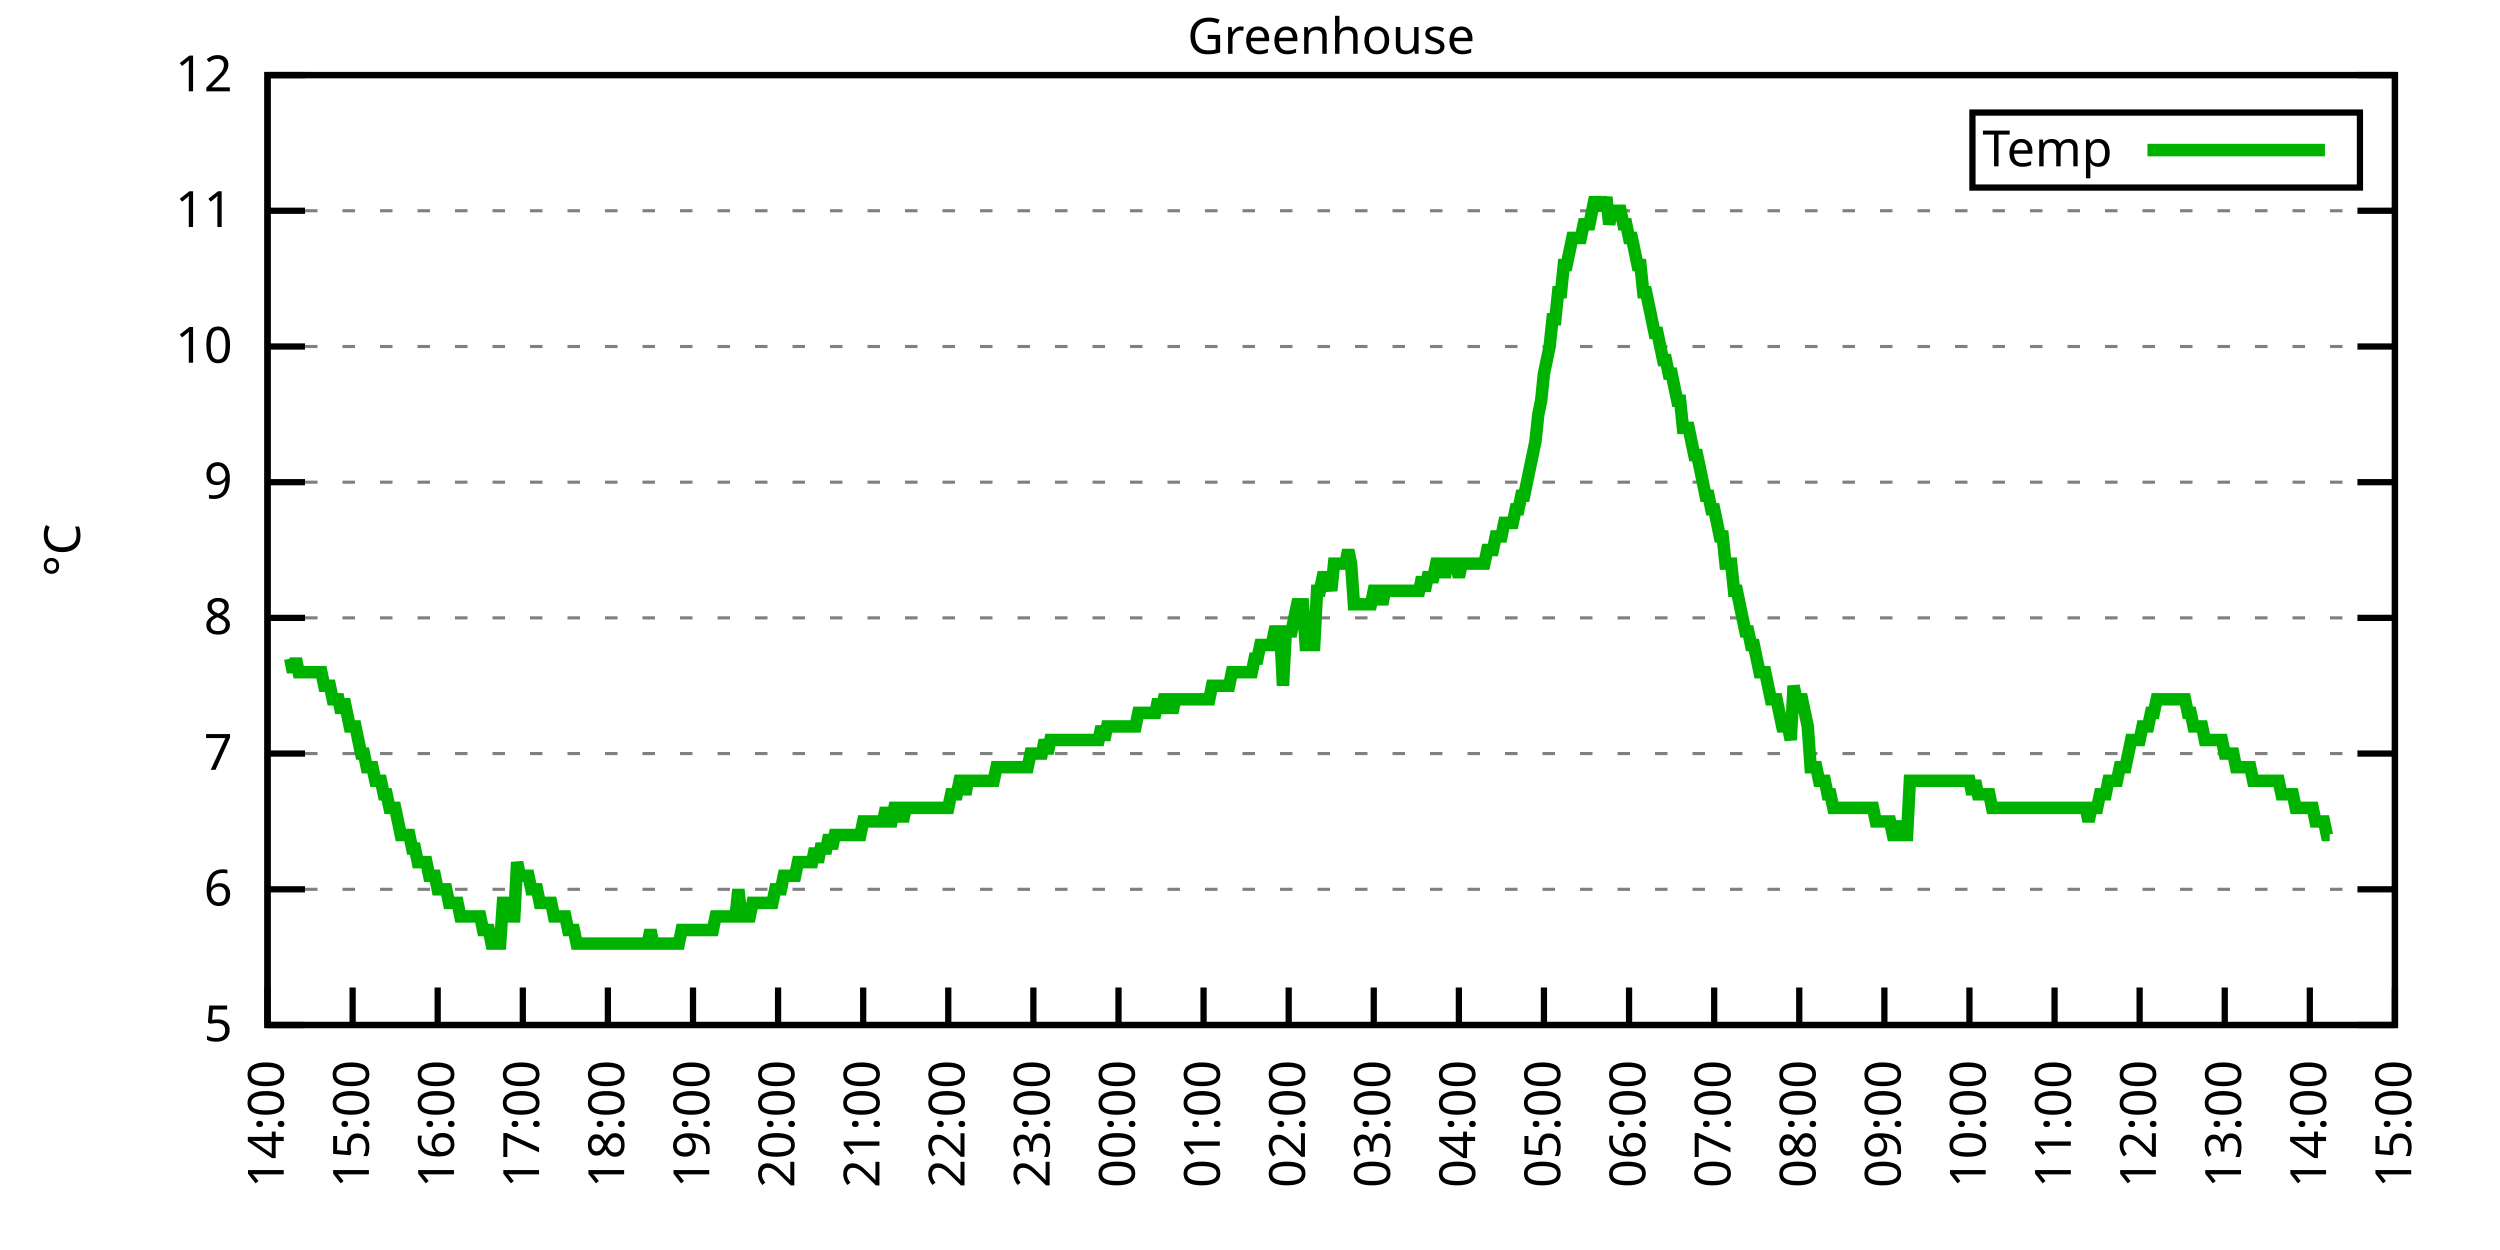
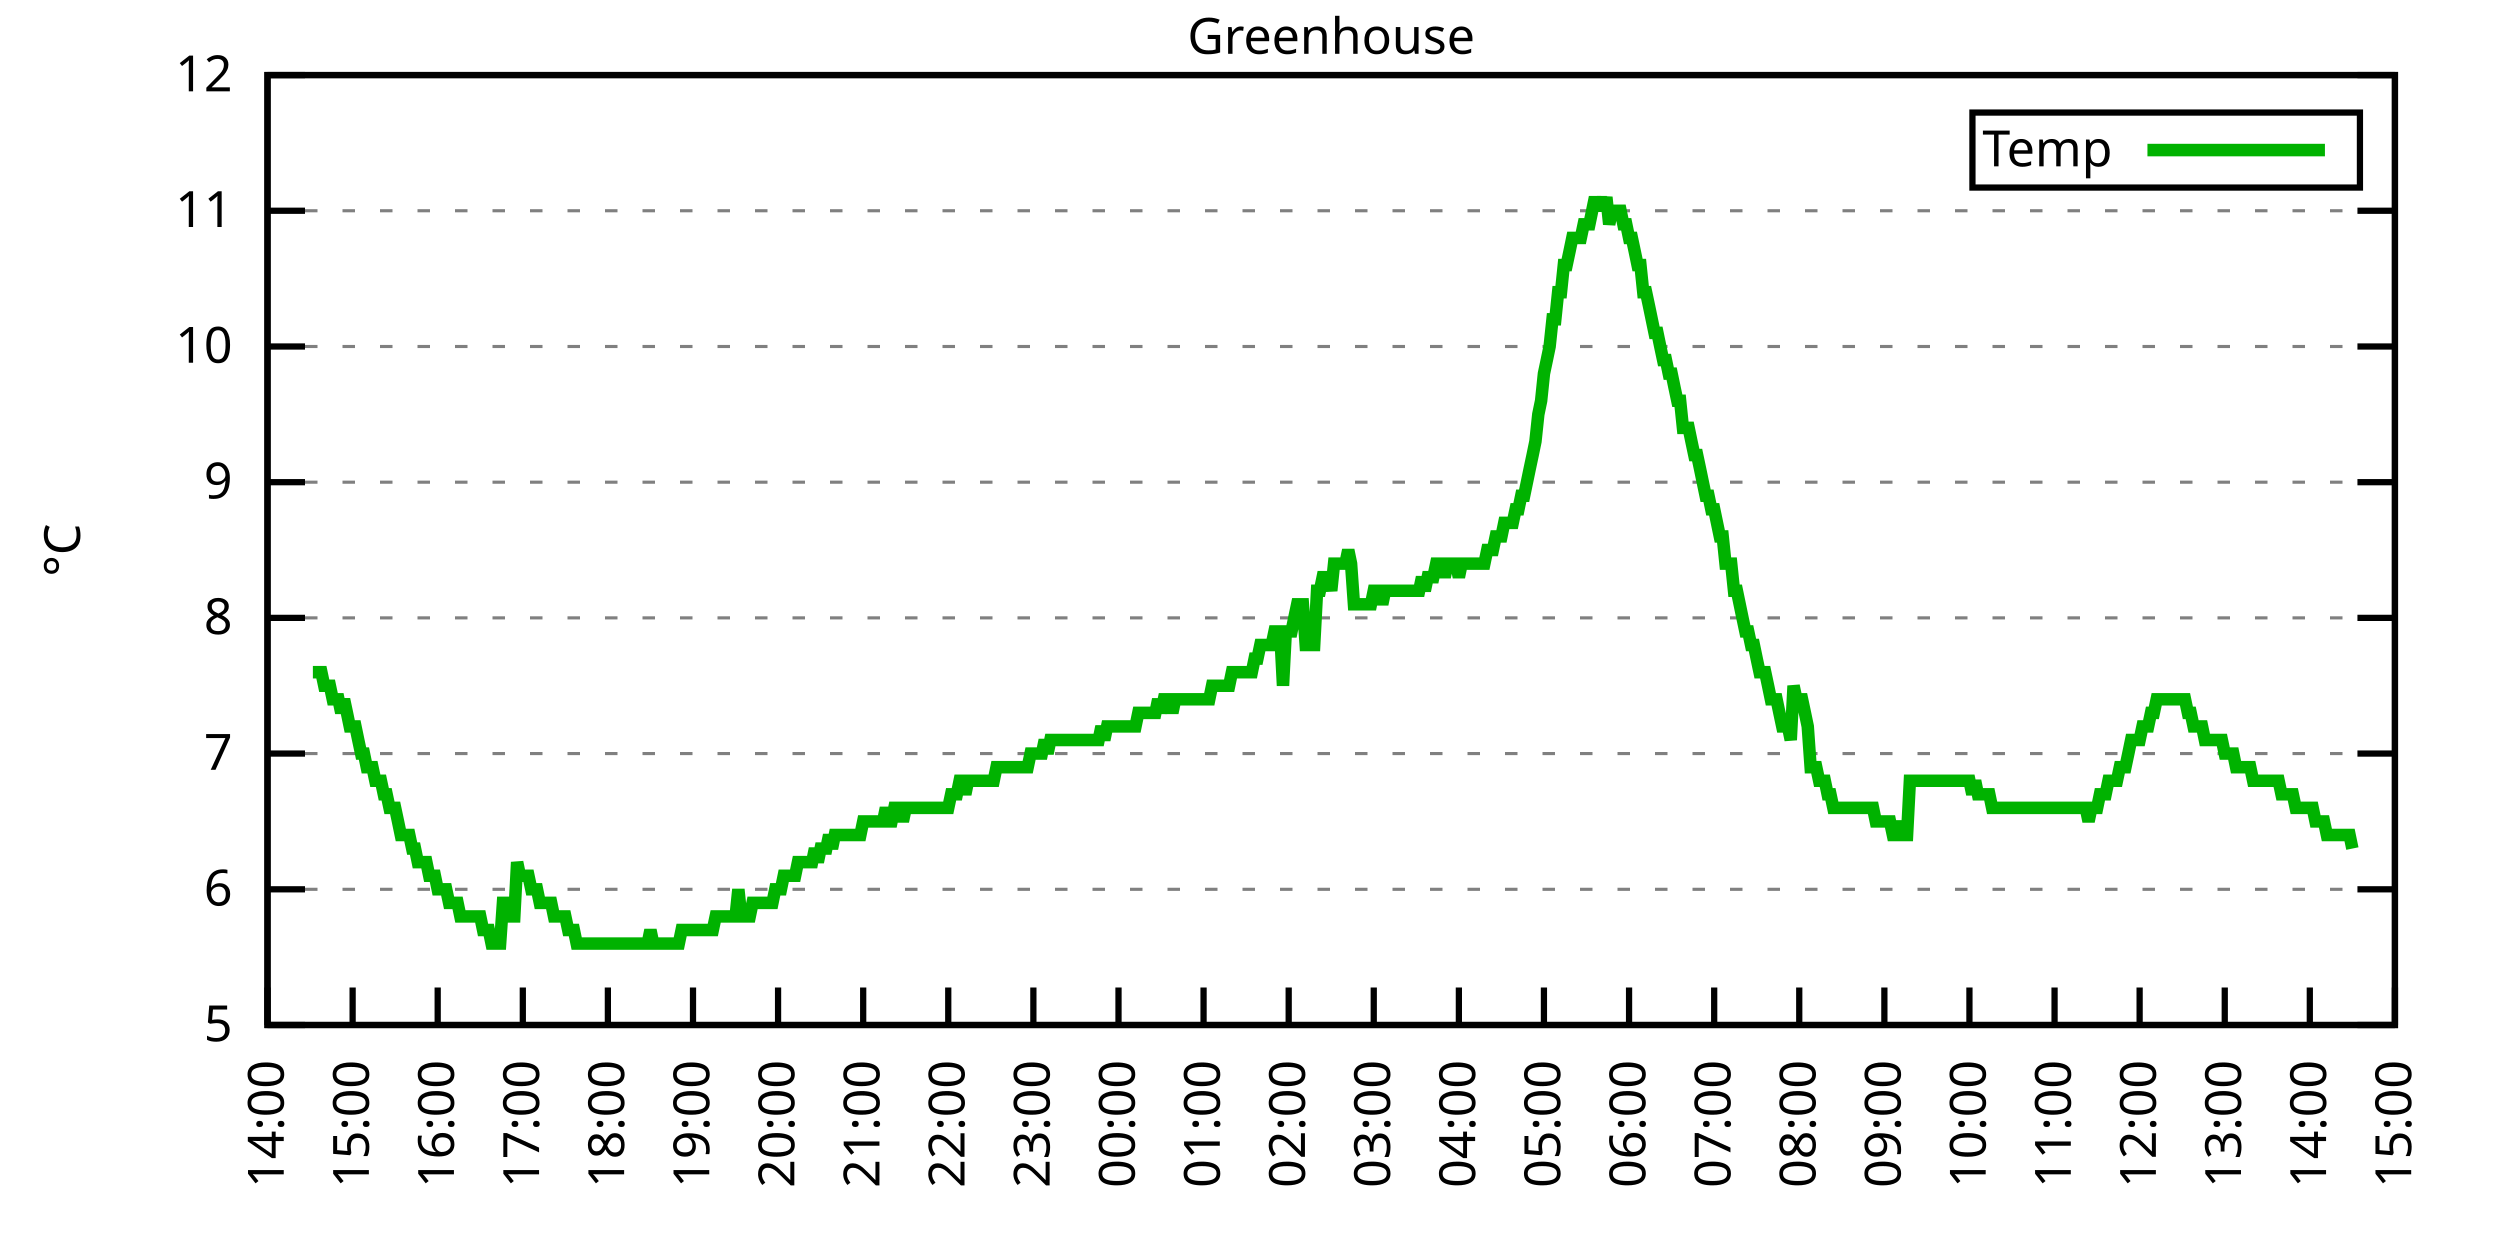
<svg xmlns="http://www.w3.org/2000/svg" xmlns:xlink="http://www.w3.org/1999/xlink" width="400" height="200" viewBox="0 0 400 200">
  <g id="gnuplot_canvas">
    <rect x="0" y="0" width="400" height="200" fill="none" />
    <defs>
      <circle id="gpDot" r="0.5" stroke-width="0.5" stroke="currentColor" />
      <path id="gpPt0" stroke-width="0.333" stroke="currentColor" d="M-1,0 h2 M0,-1 v2" />
      <path id="gpPt1" stroke-width="0.333" stroke="currentColor" d="M-1,-1 L1,1 M1,-1 L-1,1" />
      <path id="gpPt2" stroke-width="0.333" stroke="currentColor" d="M-1,0 L1,0 M0,-1 L0,1 M-1,-1 L1,1 M-1,1 L1,-1" />
      <rect id="gpPt3" stroke-width="0.333" stroke="currentColor" x="-1" y="-1" width="2" height="2" />
      <rect id="gpPt4" stroke-width="0.333" stroke="currentColor" fill="currentColor" x="-1" y="-1" width="2" height="2" />
      <circle id="gpPt5" stroke-width="0.333" stroke="currentColor" cx="0" cy="0" r="1" />
      <use xlink:href="#gpPt5" id="gpPt6" fill="currentColor" stroke="none" />
      <path id="gpPt7" stroke-width="0.333" stroke="currentColor" d="M0,-1.33 L-1.33,0.67 L1.33,0.67 z" />
      <use xlink:href="#gpPt7" id="gpPt8" fill="currentColor" stroke="none" />
      <use xlink:href="#gpPt7" id="gpPt9" stroke="currentColor" transform="rotate(180)" />
      <use xlink:href="#gpPt9" id="gpPt10" fill="currentColor" stroke="none" />
      <use xlink:href="#gpPt3" id="gpPt11" stroke="currentColor" transform="rotate(45)" />
      <use xlink:href="#gpPt11" id="gpPt12" fill="currentColor" stroke="none" />
      <path id="gpPt13" stroke-width="0.333" stroke="currentColor" d="M0,1.330 L1.265,0.411 L0.782,-1.067 L-0.782,-1.076 L-1.265,0.411 z" />
      <use xlink:href="#gpPt13" id="gpPt14" fill="currentColor" stroke="none" />
      <filter id="textbox" filterUnits="objectBoundingBox" x="0" y="0" height="1" width="1">
        <feFlood flood-color="white" flood-opacity="1" result="bgnd" />
        <feComposite in="SourceGraphic" in2="bgnd" operator="atop" />
      </filter>
      <filter id="greybox" filterUnits="objectBoundingBox" x="0" y="0" height="1" width="1">
        <feFlood flood-color="lightgrey" flood-opacity="1" result="grey" />
        <feComposite in="SourceGraphic" in2="grey" operator="atop" />
      </filter>
    </defs>
    <g fill="none" color="white" stroke="currentColor" stroke-width="1.00" stroke-linecap="butt" stroke-linejoin="miter">
</g>
    <g fill="none" color="black" stroke="currentColor" stroke-width="1.00" stroke-linecap="butt" stroke-linejoin="miter">
      <g stroke="none" shape-rendering="crispEdges">
        <polygon fill="rgb(255, 255, 255)" points="42.80,164.00 383.18,164.00 383.18,12.02 42.80,12.02 " />
      </g>
    </g>
    <g fill="none" color="black" stroke="currentColor" stroke-width="1.00" stroke-linecap="butt" stroke-linejoin="miter">
</g>
    <g fill="none" color="black" stroke="black" stroke-width="0.50" stroke-linecap="butt" stroke-linejoin="miter">
</g>
    <g fill="none" color="gray" stroke="currentColor" stroke-width="0.50" stroke-linecap="butt" stroke-linejoin="miter">
      <path stroke="gray" stroke-dasharray="2,4" class="gridline" d="M42.80,164.00 L383.19,164.00  " />
    </g>
    <g fill="none" color="gray" stroke="gray" stroke-width="1.00" stroke-linecap="butt" stroke-linejoin="miter">
</g>
    <g fill="none" color="black" stroke="currentColor" stroke-width="1.00" stroke-linecap="butt" stroke-linejoin="miter">
      <path stroke="black" d="M42.80,164.00 L48.80,164.00 M383.19,164.00 L377.19,164.00  " />
      <g transform="translate(37.20,166.60)" stroke="none" fill="black" font-family="Sans" font-size="8.00" text-anchor="end">
        <text>
          <tspan font-family="Sans"> 5</tspan>
        </text>
      </g>
    </g>
    <g fill="none" color="black" stroke="currentColor" stroke-width="1.00" stroke-linecap="butt" stroke-linejoin="miter">
</g>
    <g fill="none" color="black" stroke="black" stroke-width="0.50" stroke-linecap="butt" stroke-linejoin="miter">
</g>
    <g fill="none" color="gray" stroke="currentColor" stroke-width="0.50" stroke-linecap="butt" stroke-linejoin="miter">
      <path stroke="gray" stroke-dasharray="2,4" class="gridline" d="M42.80,142.29 L383.19,142.29  " />
    </g>
    <g fill="none" color="gray" stroke="gray" stroke-width="1.00" stroke-linecap="butt" stroke-linejoin="miter">
</g>
    <g fill="none" color="black" stroke="currentColor" stroke-width="1.00" stroke-linecap="butt" stroke-linejoin="miter">
      <path stroke="black" d="M42.80,142.29 L48.80,142.29 M383.19,142.29 L377.19,142.29  " />
      <g transform="translate(37.20,144.89)" stroke="none" fill="black" font-family="Sans" font-size="8.00" text-anchor="end">
        <text>
          <tspan font-family="Sans"> 6</tspan>
        </text>
      </g>
    </g>
    <g fill="none" color="black" stroke="currentColor" stroke-width="1.00" stroke-linecap="butt" stroke-linejoin="miter">
</g>
    <g fill="none" color="black" stroke="black" stroke-width="0.50" stroke-linecap="butt" stroke-linejoin="miter">
</g>
    <g fill="none" color="gray" stroke="currentColor" stroke-width="0.50" stroke-linecap="butt" stroke-linejoin="miter">
      <path stroke="gray" stroke-dasharray="2,4" class="gridline" d="M42.80,120.57 L383.19,120.57  " />
    </g>
    <g fill="none" color="gray" stroke="gray" stroke-width="1.00" stroke-linecap="butt" stroke-linejoin="miter">
</g>
    <g fill="none" color="black" stroke="currentColor" stroke-width="1.00" stroke-linecap="butt" stroke-linejoin="miter">
      <path stroke="black" d="M42.80,120.57 L48.80,120.57 M383.19,120.57 L377.19,120.57  " />
      <g transform="translate(37.20,123.17)" stroke="none" fill="black" font-family="Sans" font-size="8.00" text-anchor="end">
        <text>
          <tspan font-family="Sans"> 7</tspan>
        </text>
      </g>
    </g>
    <g fill="none" color="black" stroke="currentColor" stroke-width="1.00" stroke-linecap="butt" stroke-linejoin="miter">
</g>
    <g fill="none" color="black" stroke="black" stroke-width="0.50" stroke-linecap="butt" stroke-linejoin="miter">
</g>
    <g fill="none" color="gray" stroke="currentColor" stroke-width="0.50" stroke-linecap="butt" stroke-linejoin="miter">
      <path stroke="gray" stroke-dasharray="2,4" class="gridline" d="M42.80,98.86 L383.19,98.86  " />
    </g>
    <g fill="none" color="gray" stroke="gray" stroke-width="1.00" stroke-linecap="butt" stroke-linejoin="miter">
</g>
    <g fill="none" color="black" stroke="currentColor" stroke-width="1.00" stroke-linecap="butt" stroke-linejoin="miter">
      <path stroke="black" d="M42.80,98.86 L48.80,98.86 M383.19,98.86 L377.19,98.86  " />
      <g transform="translate(37.20,101.46)" stroke="none" fill="black" font-family="Sans" font-size="8.00" text-anchor="end">
        <text>
          <tspan font-family="Sans"> 8</tspan>
        </text>
      </g>
    </g>
    <g fill="none" color="black" stroke="currentColor" stroke-width="1.00" stroke-linecap="butt" stroke-linejoin="miter">
</g>
    <g fill="none" color="black" stroke="black" stroke-width="0.50" stroke-linecap="butt" stroke-linejoin="miter">
</g>
    <g fill="none" color="gray" stroke="currentColor" stroke-width="0.50" stroke-linecap="butt" stroke-linejoin="miter">
      <path stroke="gray" stroke-dasharray="2,4" class="gridline" d="M42.80,77.15 L383.19,77.15  " />
    </g>
    <g fill="none" color="gray" stroke="gray" stroke-width="1.00" stroke-linecap="butt" stroke-linejoin="miter">
</g>
    <g fill="none" color="black" stroke="currentColor" stroke-width="1.00" stroke-linecap="butt" stroke-linejoin="miter">
      <path stroke="black" d="M42.80,77.15 L48.80,77.15 M383.19,77.15 L377.19,77.15  " />
      <g transform="translate(37.20,79.75)" stroke="none" fill="black" font-family="Sans" font-size="8.00" text-anchor="end">
        <text>
          <tspan font-family="Sans"> 9</tspan>
        </text>
      </g>
    </g>
    <g fill="none" color="black" stroke="currentColor" stroke-width="1.00" stroke-linecap="butt" stroke-linejoin="miter">
</g>
    <g fill="none" color="black" stroke="black" stroke-width="0.50" stroke-linecap="butt" stroke-linejoin="miter">
</g>
    <g fill="none" color="gray" stroke="currentColor" stroke-width="0.50" stroke-linecap="butt" stroke-linejoin="miter">
      <path stroke="gray" stroke-dasharray="2,4" class="gridline" d="M42.80,55.44 L383.19,55.44  " />
    </g>
    <g fill="none" color="gray" stroke="gray" stroke-width="1.00" stroke-linecap="butt" stroke-linejoin="miter">
</g>
    <g fill="none" color="black" stroke="currentColor" stroke-width="1.00" stroke-linecap="butt" stroke-linejoin="miter">
      <path stroke="black" d="M42.80,55.44 L48.80,55.44 M383.19,55.44 L377.19,55.44  " />
      <g transform="translate(37.20,58.04)" stroke="none" fill="black" font-family="Sans" font-size="8.00" text-anchor="end">
        <text>
          <tspan font-family="Sans"> 10</tspan>
        </text>
      </g>
    </g>
    <g fill="none" color="black" stroke="currentColor" stroke-width="1.00" stroke-linecap="butt" stroke-linejoin="miter">
</g>
    <g fill="none" color="black" stroke="black" stroke-width="0.50" stroke-linecap="butt" stroke-linejoin="miter">
</g>
    <g fill="none" color="gray" stroke="currentColor" stroke-width="0.50" stroke-linecap="butt" stroke-linejoin="miter">
      <path stroke="gray" stroke-dasharray="2,4" class="gridline" d="M42.80,33.72 L383.19,33.72  " />
    </g>
    <g fill="none" color="gray" stroke="gray" stroke-width="1.00" stroke-linecap="butt" stroke-linejoin="miter">
</g>
    <g fill="none" color="black" stroke="currentColor" stroke-width="1.00" stroke-linecap="butt" stroke-linejoin="miter">
      <path stroke="black" d="M42.80,33.72 L48.80,33.72 M383.19,33.72 L377.19,33.72  " />
      <g transform="translate(37.20,36.32)" stroke="none" fill="black" font-family="Sans" font-size="8.00" text-anchor="end">
        <text>
          <tspan font-family="Sans"> 11</tspan>
        </text>
      </g>
    </g>
    <g fill="none" color="black" stroke="currentColor" stroke-width="1.00" stroke-linecap="butt" stroke-linejoin="miter">
</g>
    <g fill="none" color="black" stroke="black" stroke-width="0.50" stroke-linecap="butt" stroke-linejoin="miter">
</g>
    <g fill="none" color="gray" stroke="currentColor" stroke-width="0.50" stroke-linecap="butt" stroke-linejoin="miter">
      <path stroke="gray" stroke-dasharray="2,4" class="gridline" d="M42.80,12.01 L383.19,12.01  " />
    </g>
    <g fill="none" color="gray" stroke="gray" stroke-width="1.00" stroke-linecap="butt" stroke-linejoin="miter">
</g>
    <g fill="none" color="black" stroke="currentColor" stroke-width="1.00" stroke-linecap="butt" stroke-linejoin="miter">
      <path stroke="black" d="M42.80,12.01 L48.80,12.01 M383.19,12.01 L377.19,12.01  " />
      <g transform="translate(37.20,14.61)" stroke="none" fill="black" font-family="Sans" font-size="8.00" text-anchor="end">
        <text>
          <tspan font-family="Sans"> 12</tspan>
        </text>
      </g>
    </g>
    <g fill="none" color="black" stroke="currentColor" stroke-width="1.00" stroke-linecap="butt" stroke-linejoin="miter">
      <path stroke="black" d="M42.80,164.00 L42.80,158.00  " />
      <g transform="translate(45.40,169.60) rotate(270.00)" stroke="none" fill="black" font-family="Sans" font-size="8.00" text-anchor="end">
        <text>
          <tspan font-family="Sans">14:00</tspan>
        </text>
      </g>
    </g>
    <g fill="none" color="black" stroke="currentColor" stroke-width="1.00" stroke-linecap="butt" stroke-linejoin="miter">
      <path stroke="black" d="M56.42,164.00 L56.42,158.00  " />
      <g transform="translate(59.02,169.60) rotate(270.00)" stroke="none" fill="black" font-family="Sans" font-size="8.00" text-anchor="end">
        <text>
          <tspan font-family="Sans">15:00</tspan>
        </text>
      </g>
    </g>
    <g fill="none" color="black" stroke="currentColor" stroke-width="1.00" stroke-linecap="butt" stroke-linejoin="miter">
      <path stroke="black" d="M70.03,164.00 L70.03,158.00  " />
      <g transform="translate(72.63,169.60) rotate(270.00)" stroke="none" fill="black" font-family="Sans" font-size="8.00" text-anchor="end">
        <text>
          <tspan font-family="Sans">16:00</tspan>
        </text>
      </g>
    </g>
    <g fill="none" color="black" stroke="currentColor" stroke-width="1.00" stroke-linecap="butt" stroke-linejoin="miter">
      <path stroke="black" d="M83.65,164.00 L83.65,158.00  " />
      <g transform="translate(86.25,169.60) rotate(270.00)" stroke="none" fill="black" font-family="Sans" font-size="8.00" text-anchor="end">
        <text>
          <tspan font-family="Sans">17:00</tspan>
        </text>
      </g>
    </g>
    <g fill="none" color="black" stroke="currentColor" stroke-width="1.00" stroke-linecap="butt" stroke-linejoin="miter">
      <path stroke="black" d="M97.26,164.00 L97.26,158.00  " />
      <g transform="translate(99.86,169.60) rotate(270.00)" stroke="none" fill="black" font-family="Sans" font-size="8.00" text-anchor="end">
        <text>
          <tspan font-family="Sans">18:00</tspan>
        </text>
      </g>
    </g>
    <g fill="none" color="black" stroke="currentColor" stroke-width="1.00" stroke-linecap="butt" stroke-linejoin="miter">
      <path stroke="black" d="M110.88,164.00 L110.88,158.00  " />
      <g transform="translate(113.48,169.60) rotate(270.00)" stroke="none" fill="black" font-family="Sans" font-size="8.00" text-anchor="end">
        <text>
          <tspan font-family="Sans">19:00</tspan>
        </text>
      </g>
    </g>
    <g fill="none" color="black" stroke="currentColor" stroke-width="1.00" stroke-linecap="butt" stroke-linejoin="miter">
      <path stroke="black" d="M124.49,164.00 L124.49,158.00  " />
      <g transform="translate(127.09,169.60) rotate(270.00)" stroke="none" fill="black" font-family="Sans" font-size="8.00" text-anchor="end">
        <text>
          <tspan font-family="Sans">20:00</tspan>
        </text>
      </g>
    </g>
    <g fill="none" color="black" stroke="currentColor" stroke-width="1.00" stroke-linecap="butt" stroke-linejoin="miter">
      <path stroke="black" d="M138.11,164.00 L138.11,158.00  " />
      <g transform="translate(140.71,169.60) rotate(270.00)" stroke="none" fill="black" font-family="Sans" font-size="8.00" text-anchor="end">
        <text>
          <tspan font-family="Sans">21:00</tspan>
        </text>
      </g>
    </g>
    <g fill="none" color="black" stroke="currentColor" stroke-width="1.00" stroke-linecap="butt" stroke-linejoin="miter">
      <path stroke="black" d="M151.72,164.00 L151.72,158.00  " />
      <g transform="translate(154.32,169.60) rotate(270.00)" stroke="none" fill="black" font-family="Sans" font-size="8.00" text-anchor="end">
        <text>
          <tspan font-family="Sans">22:00</tspan>
        </text>
      </g>
    </g>
    <g fill="none" color="black" stroke="currentColor" stroke-width="1.00" stroke-linecap="butt" stroke-linejoin="miter">
      <path stroke="black" d="M165.34,164.00 L165.34,158.00  " />
      <g transform="translate(167.94,169.60) rotate(270.00)" stroke="none" fill="black" font-family="Sans" font-size="8.00" text-anchor="end">
        <text>
          <tspan font-family="Sans">23:00</tspan>
        </text>
      </g>
    </g>
    <g fill="none" color="black" stroke="currentColor" stroke-width="1.00" stroke-linecap="butt" stroke-linejoin="miter">
      <path stroke="black" d="M178.96,164.00 L178.96,158.00  " />
      <g transform="translate(181.56,169.60) rotate(270.00)" stroke="none" fill="black" font-family="Sans" font-size="8.00" text-anchor="end">
        <text>
          <tspan font-family="Sans">00:00</tspan>
        </text>
      </g>
    </g>
    <g fill="none" color="black" stroke="currentColor" stroke-width="1.00" stroke-linecap="butt" stroke-linejoin="miter">
      <path stroke="black" d="M192.57,164.00 L192.57,158.00  " />
      <g transform="translate(195.17,169.60) rotate(270.00)" stroke="none" fill="black" font-family="Sans" font-size="8.00" text-anchor="end">
        <text>
          <tspan font-family="Sans">01:00</tspan>
        </text>
      </g>
    </g>
    <g fill="none" color="black" stroke="currentColor" stroke-width="1.00" stroke-linecap="butt" stroke-linejoin="miter">
      <path stroke="black" d="M206.19,164.00 L206.19,158.00  " />
      <g transform="translate(208.79,169.60) rotate(270.00)" stroke="none" fill="black" font-family="Sans" font-size="8.00" text-anchor="end">
        <text>
          <tspan font-family="Sans">02:00</tspan>
        </text>
      </g>
    </g>
    <g fill="none" color="black" stroke="currentColor" stroke-width="1.00" stroke-linecap="butt" stroke-linejoin="miter">
      <path stroke="black" d="M219.80,164.00 L219.80,158.00  " />
      <g transform="translate(222.40,169.60) rotate(270.00)" stroke="none" fill="black" font-family="Sans" font-size="8.00" text-anchor="end">
        <text>
          <tspan font-family="Sans">03:00</tspan>
        </text>
      </g>
    </g>
    <g fill="none" color="black" stroke="currentColor" stroke-width="1.00" stroke-linecap="butt" stroke-linejoin="miter">
      <path stroke="black" d="M233.42,164.00 L233.42,158.00  " />
      <g transform="translate(236.02,169.60) rotate(270.00)" stroke="none" fill="black" font-family="Sans" font-size="8.00" text-anchor="end">
        <text>
          <tspan font-family="Sans">04:00</tspan>
        </text>
      </g>
    </g>
    <g fill="none" color="black" stroke="currentColor" stroke-width="1.00" stroke-linecap="butt" stroke-linejoin="miter">
      <path stroke="black" d="M247.03,164.00 L247.03,158.00  " />
      <g transform="translate(249.63,169.60) rotate(270.00)" stroke="none" fill="black" font-family="Sans" font-size="8.00" text-anchor="end">
        <text>
          <tspan font-family="Sans">05:00</tspan>
        </text>
      </g>
    </g>
    <g fill="none" color="black" stroke="currentColor" stroke-width="1.00" stroke-linecap="butt" stroke-linejoin="miter">
      <path stroke="black" d="M260.65,164.00 L260.65,158.00  " />
      <g transform="translate(263.25,169.60) rotate(270.00)" stroke="none" fill="black" font-family="Sans" font-size="8.00" text-anchor="end">
        <text>
          <tspan font-family="Sans">06:00</tspan>
        </text>
      </g>
    </g>
    <g fill="none" color="black" stroke="currentColor" stroke-width="1.00" stroke-linecap="butt" stroke-linejoin="miter">
      <path stroke="black" d="M274.27,164.00 L274.27,158.00  " />
      <g transform="translate(276.87,169.60) rotate(270.00)" stroke="none" fill="black" font-family="Sans" font-size="8.00" text-anchor="end">
        <text>
          <tspan font-family="Sans">07:00</tspan>
        </text>
      </g>
    </g>
    <g fill="none" color="black" stroke="currentColor" stroke-width="1.00" stroke-linecap="butt" stroke-linejoin="miter">
      <path stroke="black" d="M287.88,164.00 L287.88,158.00  " />
      <g transform="translate(290.48,169.60) rotate(270.00)" stroke="none" fill="black" font-family="Sans" font-size="8.00" text-anchor="end">
        <text>
          <tspan font-family="Sans">08:00</tspan>
        </text>
      </g>
    </g>
    <g fill="none" color="black" stroke="currentColor" stroke-width="1.00" stroke-linecap="butt" stroke-linejoin="miter">
      <path stroke="black" d="M301.50,164.00 L301.50,158.00  " />
      <g transform="translate(304.10,169.60) rotate(270.00)" stroke="none" fill="black" font-family="Sans" font-size="8.00" text-anchor="end">
        <text>
          <tspan font-family="Sans">09:00</tspan>
        </text>
      </g>
    </g>
    <g fill="none" color="black" stroke="currentColor" stroke-width="1.00" stroke-linecap="butt" stroke-linejoin="miter">
      <path stroke="black" d="M315.11,164.00 L315.11,158.00  " />
      <g transform="translate(317.71,169.60) rotate(270.00)" stroke="none" fill="black" font-family="Sans" font-size="8.00" text-anchor="end">
        <text>
          <tspan font-family="Sans">10:00</tspan>
        </text>
      </g>
    </g>
    <g fill="none" color="black" stroke="currentColor" stroke-width="1.00" stroke-linecap="butt" stroke-linejoin="miter">
      <path stroke="black" d="M328.73,164.00 L328.73,158.00  " />
      <g transform="translate(331.33,169.60) rotate(270.00)" stroke="none" fill="black" font-family="Sans" font-size="8.00" text-anchor="end">
        <text>
          <tspan font-family="Sans">11:00</tspan>
        </text>
      </g>
    </g>
    <g fill="none" color="black" stroke="currentColor" stroke-width="1.00" stroke-linecap="butt" stroke-linejoin="miter">
      <path stroke="black" d="M342.34,164.00 L342.34,158.00  " />
      <g transform="translate(344.94,169.60) rotate(270.00)" stroke="none" fill="black" font-family="Sans" font-size="8.00" text-anchor="end">
        <text>
          <tspan font-family="Sans">12:00</tspan>
        </text>
      </g>
    </g>
    <g fill="none" color="black" stroke="currentColor" stroke-width="1.00" stroke-linecap="butt" stroke-linejoin="miter">
      <path stroke="black" d="M355.96,164.00 L355.96,158.00  " />
      <g transform="translate(358.56,169.60) rotate(270.00)" stroke="none" fill="black" font-family="Sans" font-size="8.00" text-anchor="end">
        <text>
          <tspan font-family="Sans">13:00</tspan>
        </text>
      </g>
    </g>
    <g fill="none" color="black" stroke="currentColor" stroke-width="1.00" stroke-linecap="butt" stroke-linejoin="miter">
      <path stroke="black" d="M369.57,164.00 L369.57,158.00  " />
      <g transform="translate(372.17,169.60) rotate(270.00)" stroke="none" fill="black" font-family="Sans" font-size="8.00" text-anchor="end">
        <text>
          <tspan font-family="Sans">14:00</tspan>
        </text>
      </g>
    </g>
    <g fill="none" color="black" stroke="currentColor" stroke-width="1.00" stroke-linecap="butt" stroke-linejoin="miter">
      <path stroke="black" d="M383.19,164.00 L383.19,158.00  " />
      <g transform="translate(385.79,169.60) rotate(270.00)" stroke="none" fill="black" font-family="Sans" font-size="8.00" text-anchor="end">
        <text>
          <tspan font-family="Sans">15:00</tspan>
        </text>
      </g>
    </g>
    <g fill="none" color="black" stroke="currentColor" stroke-width="1.00" stroke-linecap="butt" stroke-linejoin="miter">
</g>
    <g fill="none" color="black" stroke="currentColor" stroke-width="1.00" stroke-linecap="butt" stroke-linejoin="miter">
      <path stroke="black" d="M42.80,12.01 L42.80,164.00 L383.19,164.00 L383.19,12.01 L42.80,12.01 Z  " />
    </g>
    <g fill="none" color="black" stroke="currentColor" stroke-width="1.00" stroke-linecap="butt" stroke-linejoin="miter">
</g>
    <g fill="none" color="black" stroke="currentColor" stroke-width="1.00" stroke-linecap="butt" stroke-linejoin="miter">
      <path stroke="black" d="M315.59,30.01 L315.59,18.01 L377.59,18.01 L377.59,30.01 L315.59,30.01 Z  " />
    </g>
    <g id="Greenhouse_plot_1">
      <g fill="none" color="white" stroke="black" stroke-width="2.00" stroke-linecap="butt" stroke-linejoin="miter">
</g>
      <g fill="none" color="black" stroke="currentColor" stroke-width="2.00" stroke-linecap="butt" stroke-linejoin="miter">
        <g transform="translate(337.99,26.61)" stroke="none" fill="black" font-family="Sans" font-size="8.00" text-anchor="end">
          <text>
            <tspan font-family="Sans">Temp</tspan>
          </text>
        </g>
      </g>
      <g fill="none" color="black" stroke="currentColor" stroke-width="2.00" stroke-linecap="butt" stroke-linejoin="miter">
-         <path stroke="rgb(  0, 178,   0)" d="M343.59,24.01 L371.99,24.01 M46.43,105.38 L46.88,107.55 L47.34,105.38 L47.79,107.55 L48.25,107.55 L48.70,107.55   L49.15,107.55 L49.61,107.55 L50.06,107.55 L50.52,107.55 L50.97,107.55 L51.42,107.55 L51.88,109.72 L52.33,109.72   L52.78,109.72 L53.24,111.89 L53.69,111.89 L54.15,111.89 L54.60,114.06 L55.05,111.89 L55.51,114.06 L55.96,116.23   L56.42,116.23 L56.87,116.23 L57.32,118.40 L57.78,120.57 L58.23,120.57 L58.68,122.75 L59.14,122.75 L59.59,122.75   L60.05,124.92 L60.50,124.92 L60.95,124.92 L61.41,127.09 L61.86,127.09 L62.32,129.26 L62.77,129.26 L63.22,129.26   L63.68,131.43 L64.13,133.60 L64.58,133.60 L65.04,133.60 L65.49,133.60 L65.95,135.77 L66.40,135.77 L66.85,137.94   L67.31,137.94 L67.76,137.94 L68.22,137.94 L68.67,140.12 L69.12,140.12 L69.58,140.12 L70.03,142.29 L70.49,142.29   L70.94,142.29 L71.39,142.29 L71.85,144.46 L72.30,144.46 L72.75,144.46 L73.21,144.46 L73.66,146.63 L74.12,146.63   L74.57,146.63 L75.02,146.63 L75.48,146.63 L75.93,146.63 L76.39,146.63 L76.84,146.63 L77.29,148.80 L77.75,148.80   L78.20,148.80 L78.65,150.97 L79.11,150.97 L79.56,150.97 L80.02,150.97 L80.47,144.46 L80.92,144.46 L81.38,146.63   L81.83,146.63 L82.29,146.63 L82.74,137.94 L83.19,140.12 L83.65,140.12 L84.10,140.12 L84.55,140.12 L85.01,142.29   L85.46,142.29 L85.92,142.29 L86.37,144.46 L86.82,144.46 L87.28,144.46 L87.73,144.46 L88.19,144.46 L88.64,146.63   L89.09,146.63 L89.55,146.63 L90.00,146.63 L90.45,146.63 L90.91,148.80 L91.36,148.80 L91.82,148.80 L92.27,150.97   L92.72,150.97 L93.18,150.97 L93.63,150.97 L94.09,150.97 L94.54,150.97 L94.99,150.97 L95.45,150.97 L95.90,150.97   L96.35,150.97 L96.81,150.97 L97.26,150.97 L97.72,150.97 L98.17,150.97 L98.62,150.97 L99.08,150.97 L99.53,150.97   L99.99,150.97 L100.44,150.97 L100.89,150.97 L101.35,150.97 L101.80,150.97 L102.25,150.97 L102.71,150.97 L103.16,150.97   L103.62,150.97 L104.07,148.80 L104.52,150.97 L104.98,150.97 L105.43,150.97 L105.89,150.97 L106.34,150.97 L106.79,150.97   L107.25,150.97 L107.70,150.97 L108.15,150.97 L108.61,150.97 L109.06,148.80 L109.52,148.80 L109.97,148.80 L110.42,148.80   L110.88,148.80 L111.33,148.80 L111.79,148.80 L112.24,148.80 L112.69,148.80 L113.15,148.80 L113.60,148.80 L114.05,148.80   L114.51,146.63 L114.96,146.63 L115.42,146.63 L115.87,146.63 L116.32,146.63 L116.78,146.63 L117.23,146.63 L117.69,146.63   L118.14,142.29 L118.59,146.63 L119.05,146.63 L119.50,146.63 L119.96,146.63 L120.41,144.46 L120.86,144.46 L121.32,144.46   L121.77,144.46 L122.22,144.46 L122.68,144.46 L123.13,144.46 L123.59,144.46 L124.04,142.29 L124.49,142.29 L124.95,142.29   L125.40,140.12 L125.86,140.12 L126.31,140.12 L126.76,140.12 L127.22,140.12 L127.67,137.94 L128.12,137.94 L128.58,137.94   L129.03,137.94 L129.49,137.94 L129.94,137.94 L130.39,135.77 L130.85,137.94 L131.30,135.77 L131.76,135.77 L132.21,135.77   L132.66,133.60 L133.12,135.77 L133.57,133.60 L134.02,133.60 L134.48,133.60 L134.93,133.60 L135.39,133.60 L135.84,133.60   L136.29,133.60 L136.75,133.60 L137.20,133.60 L137.66,133.60 L138.11,131.43 L138.56,131.43 L139.02,131.43 L139.47,131.43   L139.92,131.43 L140.38,131.43 L140.83,131.43 L141.29,131.43 L141.74,129.26 L142.19,131.43 L142.65,131.43 L143.10,129.26   L143.56,129.26 L144.01,129.26 L144.46,131.43 L144.92,129.26 L145.37,129.26 L145.82,129.26 L146.28,129.26 L146.73,129.26   L147.19,129.26 L147.64,129.26 L148.09,129.26 L148.55,129.26 L149.00,129.26 L149.46,129.26 L149.91,129.26 L150.36,129.26   L150.82,129.26 L151.27,129.26 L151.72,129.26 L152.18,127.09 L152.63,127.09 L153.09,127.09 L153.54,124.92 L153.99,124.92   L154.45,127.09 L154.90,124.92 L155.36,124.92 L155.81,124.92 L156.26,124.92 L156.72,124.92 L157.17,124.92 L157.62,124.92   L158.08,124.92 L158.53,124.92 L158.99,124.92 L159.44,122.75 L159.89,122.75 L160.35,122.75 L160.80,122.75 L161.26,122.75   L161.71,122.75 L162.16,122.75 L162.62,122.75 L163.07,122.75 L163.52,122.75 L163.98,122.75 L164.43,122.75 L164.89,120.57   L165.34,120.57 L165.79,120.57 L166.25,120.57 L166.70,120.57 L167.16,118.40 L167.61,120.57 L168.06,118.40 L168.52,118.40   L168.97,118.40 L169.43,118.40 L169.88,118.40 L170.33,118.40 L170.79,118.40 L171.24,118.40 L171.69,118.40 L172.15,118.40   L172.60,118.40 L173.06,118.40 L173.51,118.40 L173.96,118.40 L174.42,118.40 L174.87,118.40 L175.33,118.40 L175.78,118.40   L176.23,116.23 L176.69,118.40 L177.14,116.23 L177.59,116.23 L178.05,116.23 L178.50,116.23 L178.96,116.23 L179.41,116.23   L179.86,116.23 L180.32,116.23 L180.77,116.23 L181.23,116.23 L181.68,116.23 L182.13,114.06 L182.59,114.06 L183.04,114.06   L183.49,114.06 L183.95,114.06 L184.40,114.06 L184.86,114.06 L185.31,111.89 L185.76,114.06 L186.22,111.89 L186.67,111.89   L187.13,111.89 L187.58,114.06 L188.03,111.89 L188.49,111.89 L188.94,111.89 L189.39,111.89 L189.85,111.89 L190.30,111.89   L190.76,111.89 L191.21,111.89 L191.66,111.89 L192.12,111.89 L192.57,111.89 L193.03,111.89 L193.48,111.89 L193.93,109.72   L194.39,109.72 L194.84,109.72 L195.29,109.72 L195.75,109.72 L196.20,109.72 L196.66,109.72 L197.11,107.55 L197.56,107.55   L198.02,107.55 L198.47,107.55 L198.93,107.55 L199.38,107.55 L199.83,107.55 L200.29,107.55 L200.74,105.38 L201.19,105.38   L201.65,103.20 L202.10,103.20 L202.56,103.20 L203.01,103.20 L203.46,103.20 L203.92,101.03 L204.37,101.03 L204.83,101.03   L205.28,109.72 L205.73,101.03 L206.19,101.03 L206.64,101.03 L207.09,98.86 L207.55,96.69 L208.00,96.69 L208.46,96.69   L208.91,103.20 L209.36,103.20 L209.82,103.20 L210.27,103.20 L210.73,94.52 L211.18,94.52 L211.63,92.35 L212.09,92.35   L212.54,92.35 L213.00,94.52 L213.45,90.18 L213.90,90.18 L214.36,90.18 L214.81,90.18 L215.26,90.18 L215.72,88.00   L216.17,90.18 L216.63,96.69 L217.08,96.69 L217.53,96.69 L217.99,96.69 L218.44,96.69 L218.90,96.69 L219.35,96.69   L219.80,94.52 L220.26,94.52 L220.71,94.52 L221.16,96.69 L221.62,94.52 L222.07,94.52 L222.53,94.52 L222.98,94.52   L223.43,94.52 L223.89,94.52 L224.34,94.52 L224.80,94.52 L225.25,94.52 L225.70,94.52 L226.16,94.52 L226.61,94.52   L227.06,94.52 L227.52,92.35 L227.97,94.52 L228.43,92.35 L228.88,92.35 L229.33,92.35 L229.79,90.18 L230.24,90.18   L230.70,90.18 L231.15,92.35 L231.60,90.18 L232.06,90.18 L232.51,90.18 L232.96,90.18 L233.42,92.35 L233.87,90.18   L234.33,90.18 L234.78,90.18 L235.23,90.18 L235.69,90.18 L236.14,90.18 L236.60,90.18 L237.05,90.18 L237.50,90.18   L237.96,88.00 L238.41,88.00 L238.86,88.00 L239.32,85.83 L239.77,85.83 L240.23,85.83 L240.68,83.66 L241.13,83.66   L241.59,83.66 L242.04,83.66 L242.50,81.49 L242.95,81.49 L243.40,79.32 L243.86,79.32 L244.31,77.15 L244.76,74.98   L245.22,72.81 L245.67,70.63 L246.13,66.29 L246.58,64.12 L247.03,59.78 L247.49,57.61 L247.94,55.44 L248.40,51.09   L248.85,51.09 L249.30,46.75 L249.76,46.75 L250.21,42.41 L250.66,42.41 L251.12,40.24 L251.57,38.07 L252.03,38.07   L252.48,38.07 L252.93,38.07 L253.39,35.89 L253.84,35.89 L254.30,35.89 L254.75,33.72 L255.20,31.55 L255.66,33.72   L256.11,31.55 L256.56,33.72 L257.02,31.55 L257.47,35.89 L257.93,33.72 L258.38,33.72 L258.83,33.72 L259.29,33.72   L259.74,35.89 L260.20,35.89 L260.65,38.07 L261.10,38.07 L261.56,40.24 L262.01,42.41 L262.47,42.41 L262.92,46.75   L263.37,46.75 L263.83,48.92 L264.28,51.09 L264.73,53.26 L265.19,53.26 L265.64,55.44 L266.10,57.61 L266.55,57.61   L267.00,59.78 L267.46,59.78 L267.91,61.95 L268.37,64.12 L268.82,64.12 L269.27,68.46 L269.73,68.46 L270.18,68.46   L270.63,70.63 L271.09,72.81 L271.54,72.81 L272.00,74.98 L272.45,77.15 L272.90,79.32 L273.36,79.32 L273.81,81.49   L274.27,81.49 L274.72,83.66 L275.17,85.83 L275.63,85.83 L276.08,90.18 L276.53,90.18 L276.99,90.18 L277.44,94.52   L277.90,94.52 L278.35,96.69 L278.80,98.86 L279.26,101.03 L279.71,101.03 L280.17,103.20 L280.62,103.20 L281.07,105.38   L281.53,107.55 L281.98,107.55 L282.43,107.55 L282.89,109.72 L283.34,111.89 L283.80,111.89 L284.25,111.89 L284.70,114.06   L285.16,116.23 L285.61,116.23 L286.07,116.23 L286.52,118.40 L286.97,109.72 L287.43,111.89 L287.88,111.89 L288.33,111.89   L288.79,114.06 L289.24,116.23 L289.70,122.75 L290.15,122.75 L290.60,122.75 L291.06,124.92 L291.51,124.92 L291.97,124.92   L292.42,127.09 L292.87,127.09 L293.33,129.26 L293.78,129.26 L294.23,129.26 L294.69,129.26 L295.14,129.26 L295.60,129.26   L296.05,129.26 L296.50,129.26 L296.96,129.26 L297.41,129.26 L297.87,129.26 L298.32,129.26 L298.77,129.26 L299.23,129.26   L299.68,129.26 L300.13,131.43 L300.59,131.43 L301.04,131.43 L301.50,131.43 L301.95,131.43 L302.40,131.43 L302.86,133.60   L303.31,133.60 L303.77,131.43 L304.22,133.60 L304.67,133.60 L305.13,133.60 L305.58,124.92 L306.03,124.92 L306.49,124.92   L306.94,124.92 L307.40,124.92 L307.85,124.92 L308.30,124.92 L308.76,124.92 L309.21,124.92 L309.67,124.92 L310.12,124.92   L310.57,124.92 L311.03,124.92 L311.48,124.92 L311.94,124.92 L312.39,124.92 L312.84,124.92 L313.30,124.92 L313.75,124.92   L314.20,124.92 L314.66,124.92 L315.11,124.92 L315.57,127.09 L316.02,124.92 L316.47,127.09 L316.93,127.09 L317.38,127.09   L317.84,127.09 L318.29,127.09 L318.74,129.26 L319.20,129.26 L319.65,129.26 L320.10,129.26 L320.56,129.26 L321.01,129.26   L321.47,129.26 L321.92,129.26 L322.37,129.26 L322.83,129.26 L323.28,129.26 L323.74,129.26 L324.19,129.26 L324.64,129.26   L325.10,129.26 L325.55,129.26 L326.00,129.26 L326.46,129.26 L326.91,129.26 L327.37,129.26 L327.82,129.26 L328.27,129.26   L328.73,129.26 L329.18,129.26 L329.64,129.26 L330.09,129.26 L330.54,129.26 L331.00,129.26 L331.45,129.26 L331.90,129.26   L332.36,129.26 L332.81,129.26 L333.27,129.26 L333.72,129.26 L334.17,131.43 L334.63,129.26 L335.08,129.26 L335.54,129.26   L335.99,127.09 L336.44,127.09 L336.90,127.09 L337.35,124.92 L337.80,124.92 L338.26,124.92 L338.71,124.92 L339.17,122.75   L339.62,122.75 L340.07,122.75 L340.53,120.57 L340.98,118.40 L341.44,118.40 L341.89,118.40 L342.34,118.40 L342.80,116.23   L343.25,116.23 L343.70,116.23 L344.16,114.06 L344.61,114.06 L345.07,111.89 L345.52,111.89 L345.97,111.89 L346.43,111.89   L346.88,111.89 L347.34,111.89 L347.79,111.89 L348.24,111.89 L348.70,111.89 L349.15,111.89 L349.60,111.89 L350.06,114.06   L350.51,114.06 L350.97,116.23 L351.42,116.23 L351.87,116.23 L352.33,116.23 L352.78,118.40 L353.24,118.40 L353.69,118.40   L354.14,118.40 L354.60,118.40 L355.05,118.40 L355.50,118.40 L355.96,120.57 L356.41,120.57 L356.87,120.57 L357.32,120.57   L357.77,122.75 L358.23,122.75 L358.68,122.75 L359.14,122.75 L359.59,122.75 L360.04,122.75 L360.50,124.92 L360.95,124.92   L361.41,124.92 L361.86,124.92 L362.31,124.92 L362.77,124.92 L363.22,124.92 L363.67,124.92 L364.13,124.92 L364.58,124.92   L365.04,127.09 L365.49,127.09 L365.94,127.09 L366.40,127.09 L366.85,127.09 L367.31,129.26 L367.76,129.26 L368.21,129.26   L368.67,129.26 L369.12,129.26 L369.57,129.26 L370.03,129.26 L370.48,131.43 L370.94,131.43 L371.39,131.43 L371.84,131.43   L372.30,133.60 L372.75,133.60  " />
+         <path stroke="rgb(  0, 178,   0)" d="M343.59,24.01 L371.99,24.01 M50.06,107.55 L50.52,107.55 L50.97,107.55 L51.42,107.55 L51.88,109.72 L52.33,109.72   L52.78,109.72 L53.24,111.89 L53.69,111.89 L54.15,111.89 L54.60,114.06 L55.05,111.89 L55.51,114.06 L55.96,116.23   L56.42,116.23 L56.87,116.23 L57.32,118.40 L57.78,120.57 L58.23,120.57 L58.68,122.75 L59.14,122.75 L59.59,122.75   L60.05,124.92 L60.50,124.92 L60.95,124.92 L61.41,127.09 L61.86,127.09 L62.32,129.26 L62.77,129.26 L63.22,129.26   L63.68,131.43 L64.13,133.60 L64.58,133.60 L65.04,133.60 L65.49,133.60 L65.95,135.77 L66.40,135.77 L66.85,137.94   L67.31,137.94 L67.76,137.94 L68.22,137.94 L68.67,140.12 L69.12,140.12 L69.58,140.12 L70.03,142.29 L70.49,142.29   L70.94,142.29 L71.39,142.29 L71.85,144.46 L72.30,144.46 L72.75,144.46 L73.21,144.46 L73.66,146.63 L74.12,146.63   L74.57,146.63 L75.02,146.63 L75.48,146.63 L75.93,146.63 L76.39,146.63 L76.84,146.63 L77.29,148.80 L77.75,148.80   L78.20,148.80 L78.65,150.97 L79.11,150.97 L79.56,150.97 L80.02,150.97 L80.47,144.46 L80.92,144.46 L81.38,146.63   L81.83,146.63 L82.29,146.63 L82.74,137.94 L83.19,140.12 L83.65,140.12 L84.10,140.12 L84.55,140.12 L85.01,142.29   L85.46,142.29 L85.92,142.29 L86.37,144.46 L86.82,144.46 L87.28,144.46 L87.73,144.46 L88.19,144.46 L88.64,146.63   L89.09,146.63 L89.55,146.63 L90.00,146.63 L90.45,146.63 L90.91,148.80 L91.36,148.80 L91.82,148.80 L92.27,150.97   L92.72,150.97 L93.18,150.97 L93.63,150.97 L94.09,150.97 L94.54,150.97 L94.99,150.97 L95.45,150.97 L95.90,150.97   L96.35,150.97 L96.81,150.97 L97.26,150.97 L97.72,150.97 L98.17,150.97 L98.62,150.97 L99.08,150.97 L99.53,150.97   L99.99,150.97 L100.44,150.97 L100.89,150.97 L101.35,150.97 L101.80,150.97 L102.25,150.97 L102.71,150.97 L103.16,150.97   L103.62,150.97 L104.07,148.80 L104.52,150.97 L104.98,150.97 L105.43,150.97 L105.89,150.97 L106.34,150.97 L106.79,150.97   L107.25,150.97 L107.70,150.97 L108.15,150.97 L108.61,150.97 L109.06,148.80 L109.52,148.80 L109.97,148.80 L110.42,148.80   L110.88,148.80 L111.33,148.80 L111.79,148.80 L112.24,148.80 L112.69,148.80 L113.15,148.80 L113.60,148.80 L114.05,148.80   L114.51,146.63 L114.96,146.63 L115.42,146.63 L115.87,146.63 L116.32,146.63 L116.78,146.63 L117.23,146.63 L117.69,146.63   L118.14,142.29 L118.59,146.63 L119.05,146.63 L119.50,146.63 L119.96,146.63 L120.41,144.46 L120.86,144.46 L121.32,144.46   L121.77,144.46 L122.22,144.46 L122.68,144.46 L123.13,144.46 L123.59,144.46 L124.04,142.29 L124.49,142.29 L124.95,142.29   L125.40,140.12 L125.86,140.12 L126.31,140.12 L126.76,140.12 L127.22,140.12 L127.67,137.94 L128.12,137.94 L128.58,137.94   L129.03,137.94 L129.49,137.94 L129.94,137.94 L130.39,135.77 L130.85,137.94 L131.30,135.77 L131.76,135.77 L132.21,135.77   L132.66,133.60 L133.12,135.77 L133.57,133.60 L134.02,133.60 L134.48,133.60 L134.93,133.60 L135.39,133.60 L135.84,133.60   L136.29,133.60 L136.75,133.60 L137.20,133.60 L137.66,133.60 L138.11,131.43 L138.56,131.43 L139.02,131.43 L139.47,131.43   L139.92,131.43 L140.38,131.43 L140.83,131.43 L141.29,131.43 L141.74,129.26 L142.19,131.43 L142.65,131.43 L143.10,129.26   L143.56,129.26 L144.01,129.26 L144.46,131.43 L144.92,129.26 L145.37,129.26 L145.82,129.26 L146.28,129.26 L146.73,129.26   L147.19,129.26 L147.64,129.26 L148.09,129.26 L148.55,129.26 L149.00,129.26 L149.46,129.26 L149.91,129.26 L150.36,129.26   L150.82,129.26 L151.27,129.26 L151.72,129.26 L152.18,127.09 L152.63,127.09 L153.09,127.09 L153.54,124.92 L153.99,124.92   L154.45,127.09 L154.90,124.92 L155.36,124.92 L155.81,124.92 L156.26,124.92 L156.72,124.92 L157.17,124.92 L157.62,124.92   L158.08,124.92 L158.53,124.92 L158.99,124.92 L159.44,122.75 L159.89,122.75 L160.35,122.75 L160.80,122.75 L161.26,122.75   L161.71,122.75 L162.16,122.75 L162.62,122.75 L163.07,122.75 L163.52,122.75 L163.98,122.75 L164.43,122.75 L164.89,120.57   L165.34,120.57 L165.79,120.57 L166.25,120.57 L166.70,120.57 L167.16,118.40 L167.61,120.57 L168.06,118.40 L168.52,118.40   L168.97,118.40 L169.43,118.40 L169.88,118.40 L170.33,118.40 L170.79,118.40 L171.24,118.40 L171.69,118.40 L172.15,118.40   L172.60,118.40 L173.06,118.40 L173.51,118.40 L173.96,118.40 L174.42,118.40 L174.87,118.40 L175.33,118.40 L175.78,118.40   L176.23,116.23 L176.69,118.40 L177.14,116.23 L177.59,116.23 L178.05,116.23 L178.50,116.23 L178.96,116.23 L179.41,116.23   L179.86,116.23 L180.32,116.23 L180.77,116.23 L181.23,116.23 L181.68,116.23 L182.13,114.06 L182.59,114.06 L183.04,114.06   L183.49,114.06 L183.95,114.06 L184.40,114.06 L184.86,114.06 L185.31,111.89 L185.76,114.06 L186.22,111.89 L186.67,111.89   L187.13,111.89 L187.58,114.06 L188.03,111.89 L188.49,111.89 L188.94,111.89 L189.39,111.89 L189.85,111.89 L190.30,111.89   L190.76,111.89 L191.21,111.89 L191.66,111.89 L192.12,111.89 L192.57,111.89 L193.03,111.89 L193.48,111.89 L193.93,109.72   L194.39,109.72 L194.84,109.72 L195.29,109.72 L195.75,109.72 L196.20,109.72 L196.66,109.72 L197.11,107.55 L197.56,107.55   L198.02,107.55 L198.47,107.55 L198.93,107.55 L199.38,107.55 L199.83,107.55 L200.29,107.55 L200.74,105.38 L201.19,105.38   L201.65,103.20 L202.10,103.20 L202.56,103.20 L203.01,103.20 L203.46,103.20 L203.92,101.03 L204.37,101.03 L204.83,101.03   L205.28,109.72 L205.73,101.03 L206.19,101.03 L206.64,101.03 L207.09,98.86 L207.55,96.69 L208.00,96.69 L208.46,96.69   L208.91,103.20 L209.36,103.20 L209.82,103.20 L210.27,103.20 L210.73,94.52 L211.18,94.52 L211.63,92.35 L212.09,92.35   L212.54,92.35 L213.00,94.52 L213.45,90.18 L213.90,90.18 L214.36,90.18 L214.81,90.18 L215.26,90.18 L215.72,88.00   L216.17,90.18 L216.63,96.69 L217.08,96.69 L217.53,96.69 L217.99,96.69 L218.44,96.69 L218.90,96.69 L219.35,96.69   L219.80,94.52 L220.26,94.52 L220.71,94.52 L221.16,96.69 L221.62,94.52 L222.07,94.52 L222.53,94.52 L222.98,94.52   L223.43,94.52 L223.89,94.52 L224.34,94.52 L224.80,94.52 L225.25,94.52 L225.70,94.52 L226.16,94.52 L226.61,94.52   L227.06,94.52 L227.52,92.35 L227.97,94.52 L228.43,92.35 L228.88,92.35 L229.33,92.35 L229.79,90.18 L230.24,90.18   L230.70,90.18 L231.15,92.35 L231.60,90.18 L232.06,90.18 L232.51,90.18 L232.96,90.18 L233.42,92.35 L233.87,90.18   L234.33,90.18 L234.78,90.18 L235.23,90.18 L235.69,90.18 L236.14,90.18 L236.60,90.18 L237.05,90.18 L237.50,90.18   L237.96,88.00 L238.41,88.00 L238.86,88.00 L239.32,85.83 L239.77,85.83 L240.23,85.83 L240.68,83.66 L241.13,83.66   L241.59,83.66 L242.04,83.66 L242.50,81.49 L242.95,81.49 L243.40,79.32 L243.86,79.32 L244.31,77.15 L244.76,74.98   L245.22,72.81 L245.67,70.63 L246.13,66.29 L246.58,64.12 L247.03,59.78 L247.49,57.61 L247.94,55.44 L248.40,51.09   L248.85,51.09 L249.30,46.75 L249.76,46.75 L250.21,42.41 L250.66,42.41 L251.12,40.24 L251.57,38.07 L252.03,38.07   L252.48,38.07 L252.93,38.07 L253.39,35.89 L253.84,35.89 L254.30,35.89 L254.75,33.72 L255.20,31.55 L255.66,33.72   L256.11,31.55 L256.56,33.72 L257.02,31.55 L257.47,35.89 L257.93,33.72 L258.38,33.72 L258.83,33.72 L259.29,33.72   L259.74,35.89 L260.20,35.89 L260.65,38.07 L261.10,38.07 L261.56,40.24 L262.01,42.41 L262.47,42.41 L262.92,46.75   L263.37,46.75 L263.83,48.92 L264.28,51.09 L264.73,53.26 L265.19,53.26 L265.64,55.44 L266.10,57.61 L266.55,57.61   L267.00,59.78 L267.46,59.78 L267.91,61.95 L268.37,64.12 L268.82,64.12 L269.27,68.46 L269.73,68.46 L270.18,68.46   L270.63,70.63 L271.09,72.81 L271.54,72.81 L272.00,74.98 L272.45,77.15 L272.90,79.32 L273.36,79.32 L273.81,81.49   L274.27,81.49 L274.72,83.66 L275.17,85.83 L275.63,85.83 L276.08,90.18 L276.53,90.18 L276.99,90.18 L277.44,94.52   L277.90,94.52 L278.35,96.69 L278.80,98.86 L279.26,101.03 L279.71,101.03 L280.17,103.20 L280.62,103.20 L281.07,105.38   L281.53,107.55 L281.98,107.55 L282.43,107.55 L282.89,109.72 L283.34,111.89 L283.80,111.89 L284.25,111.89 L284.70,114.06   L285.16,116.23 L285.61,116.23 L286.07,116.23 L286.52,118.40 L286.97,109.72 L287.43,111.89 L287.88,111.89 L288.33,111.89   L288.79,114.06 L289.24,116.23 L289.70,122.75 L290.15,122.75 L290.60,122.75 L291.06,124.92 L291.51,124.92 L291.97,124.92   L292.42,127.09 L292.87,127.09 L293.33,129.26 L293.78,129.26 L294.23,129.26 L294.69,129.26 L295.14,129.26 L295.60,129.26   L296.05,129.26 L296.50,129.26 L296.96,129.26 L297.41,129.26 L297.87,129.26 L298.32,129.26 L298.77,129.26 L299.23,129.26   L299.68,129.26 L300.13,131.43 L300.59,131.43 L301.04,131.43 L301.50,131.43 L301.95,131.43 L302.40,131.43 L302.86,133.60   L303.31,133.60 L303.77,131.43 L304.22,133.60 L304.67,133.60 L305.13,133.60 L305.58,124.92 L306.03,124.92 L306.49,124.92   L306.94,124.92 L307.40,124.92 L307.85,124.92 L308.30,124.92 L308.76,124.92 L309.21,124.92 L309.67,124.92 L310.12,124.92   L310.57,124.92 L311.03,124.92 L311.48,124.92 L311.94,124.92 L312.39,124.92 L312.84,124.92 L313.30,124.92 L313.75,124.92   L314.20,124.92 L314.66,124.92 L315.11,124.92 L315.57,127.09 L316.02,124.92 L316.47,127.09 L316.93,127.09 L317.38,127.09   L317.84,127.09 L318.29,127.09 L318.74,129.26 L319.20,129.26 L319.65,129.26 L320.10,129.26 L320.56,129.26 L321.01,129.26   L321.47,129.26 L321.92,129.26 L322.37,129.26 L322.83,129.26 L323.28,129.26 L323.74,129.26 L324.19,129.26 L324.64,129.26   L325.10,129.26 L325.55,129.26 L326.00,129.26 L326.46,129.26 L326.91,129.26 L327.37,129.26 L327.82,129.26 L328.27,129.26   L328.73,129.26 L329.18,129.26 L329.64,129.26 L330.09,129.26 L330.54,129.26 L331.00,129.26 L331.45,129.26 L331.90,129.26   L332.36,129.26 L332.81,129.26 L333.27,129.26 L333.72,129.26 L334.17,131.43 L334.63,129.26 L335.08,129.26 L335.54,129.26   L335.99,127.09 L336.44,127.09 L336.90,127.09 L337.35,124.92 L337.80,124.92 L338.26,124.92 L338.71,124.92 L339.17,122.75   L339.62,122.75 L340.07,122.75 L340.53,120.57 L340.98,118.40 L341.44,118.40 L341.89,118.40 L342.34,118.40 L342.80,116.23   L343.25,116.23 L343.70,116.23 L344.16,114.06 L344.61,114.06 L345.07,111.89 L345.52,111.89 L345.97,111.89 L346.43,111.89   L346.88,111.89 L347.34,111.89 L347.79,111.89 L348.24,111.89 L348.70,111.89 L349.15,111.89 L349.60,111.89 L350.06,114.06   L350.51,114.06 L350.97,116.23 L351.42,116.23 L351.87,116.23 L352.33,116.23 L352.78,118.40 L353.24,118.40 L353.69,118.40   L354.14,118.40 L354.60,118.40 L355.05,118.40 L355.50,118.40 L355.96,120.57 L356.41,120.57 L356.87,120.57 L357.32,120.57   L357.77,122.75 L358.23,122.75 L358.68,122.75 L359.14,122.75 L359.59,122.75 L360.04,122.75 L360.50,124.92 L360.95,124.92   L361.41,124.92 L361.86,124.92 L362.31,124.92 L362.77,124.92 L363.22,124.92 L363.67,124.92 L364.13,124.92 L364.58,124.92   L365.04,127.09 L365.49,127.09 L365.94,127.09 L366.40,127.09 L366.85,127.09 L367.31,129.26 L367.76,129.26 L368.21,129.26   L368.67,129.26 L369.12,129.26 L369.57,129.26 L370.03,129.26 L370.48,131.43 L370.94,131.43 L371.39,131.43 L371.84,131.43   L372.30,133.60 L372.75,133.60 L373.21,133.60 L373.66,133.60 L374.11,133.60 L374.57,133.60 L375.02,133.60 L375.47,133.60   L375.93,133.60 L376.38,135.77  " />
      </g>
    </g>
    <g fill="none" color="black" stroke="currentColor" stroke-width="2.00" stroke-linecap="butt" stroke-linejoin="miter">
</g>
    <g fill="none" color="black" stroke="black" stroke-width="1.00" stroke-linecap="butt" stroke-linejoin="miter">
</g>
    <g fill="none" color="black" stroke="currentColor" stroke-width="1.00" stroke-linecap="butt" stroke-linejoin="miter">
      <path stroke="black" d="M42.80,12.01 L42.80,164.00 L383.19,164.00 L383.19,12.01 L42.80,12.01 Z  " />
      <g transform="translate(12.80,88.01) rotate(270.00)" stroke="none" fill="black" font-family="Sans" font-size="8.00" text-anchor="middle">
        <text>
          <tspan font-family="Sans">°C</tspan>
        </text>
      </g>
    </g>
    <g fill="none" color="black" stroke="currentColor" stroke-width="1.00" stroke-linecap="butt" stroke-linejoin="miter">
</g>
    <g fill="none" color="black" stroke="currentColor" stroke-width="1.00" stroke-linecap="butt" stroke-linejoin="miter">
      <g transform="translate(212.99,8.61)" stroke="none" fill="black" font-family="Sans" font-size="8.00" text-anchor="middle">
        <text>
          <tspan font-family="Sans">Greenhouse</tspan>
        </text>
      </g>
    </g>
    <g fill="none" color="black" stroke="currentColor" stroke-width="1.00" stroke-linecap="butt" stroke-linejoin="miter">
</g>
  </g>
</svg>
